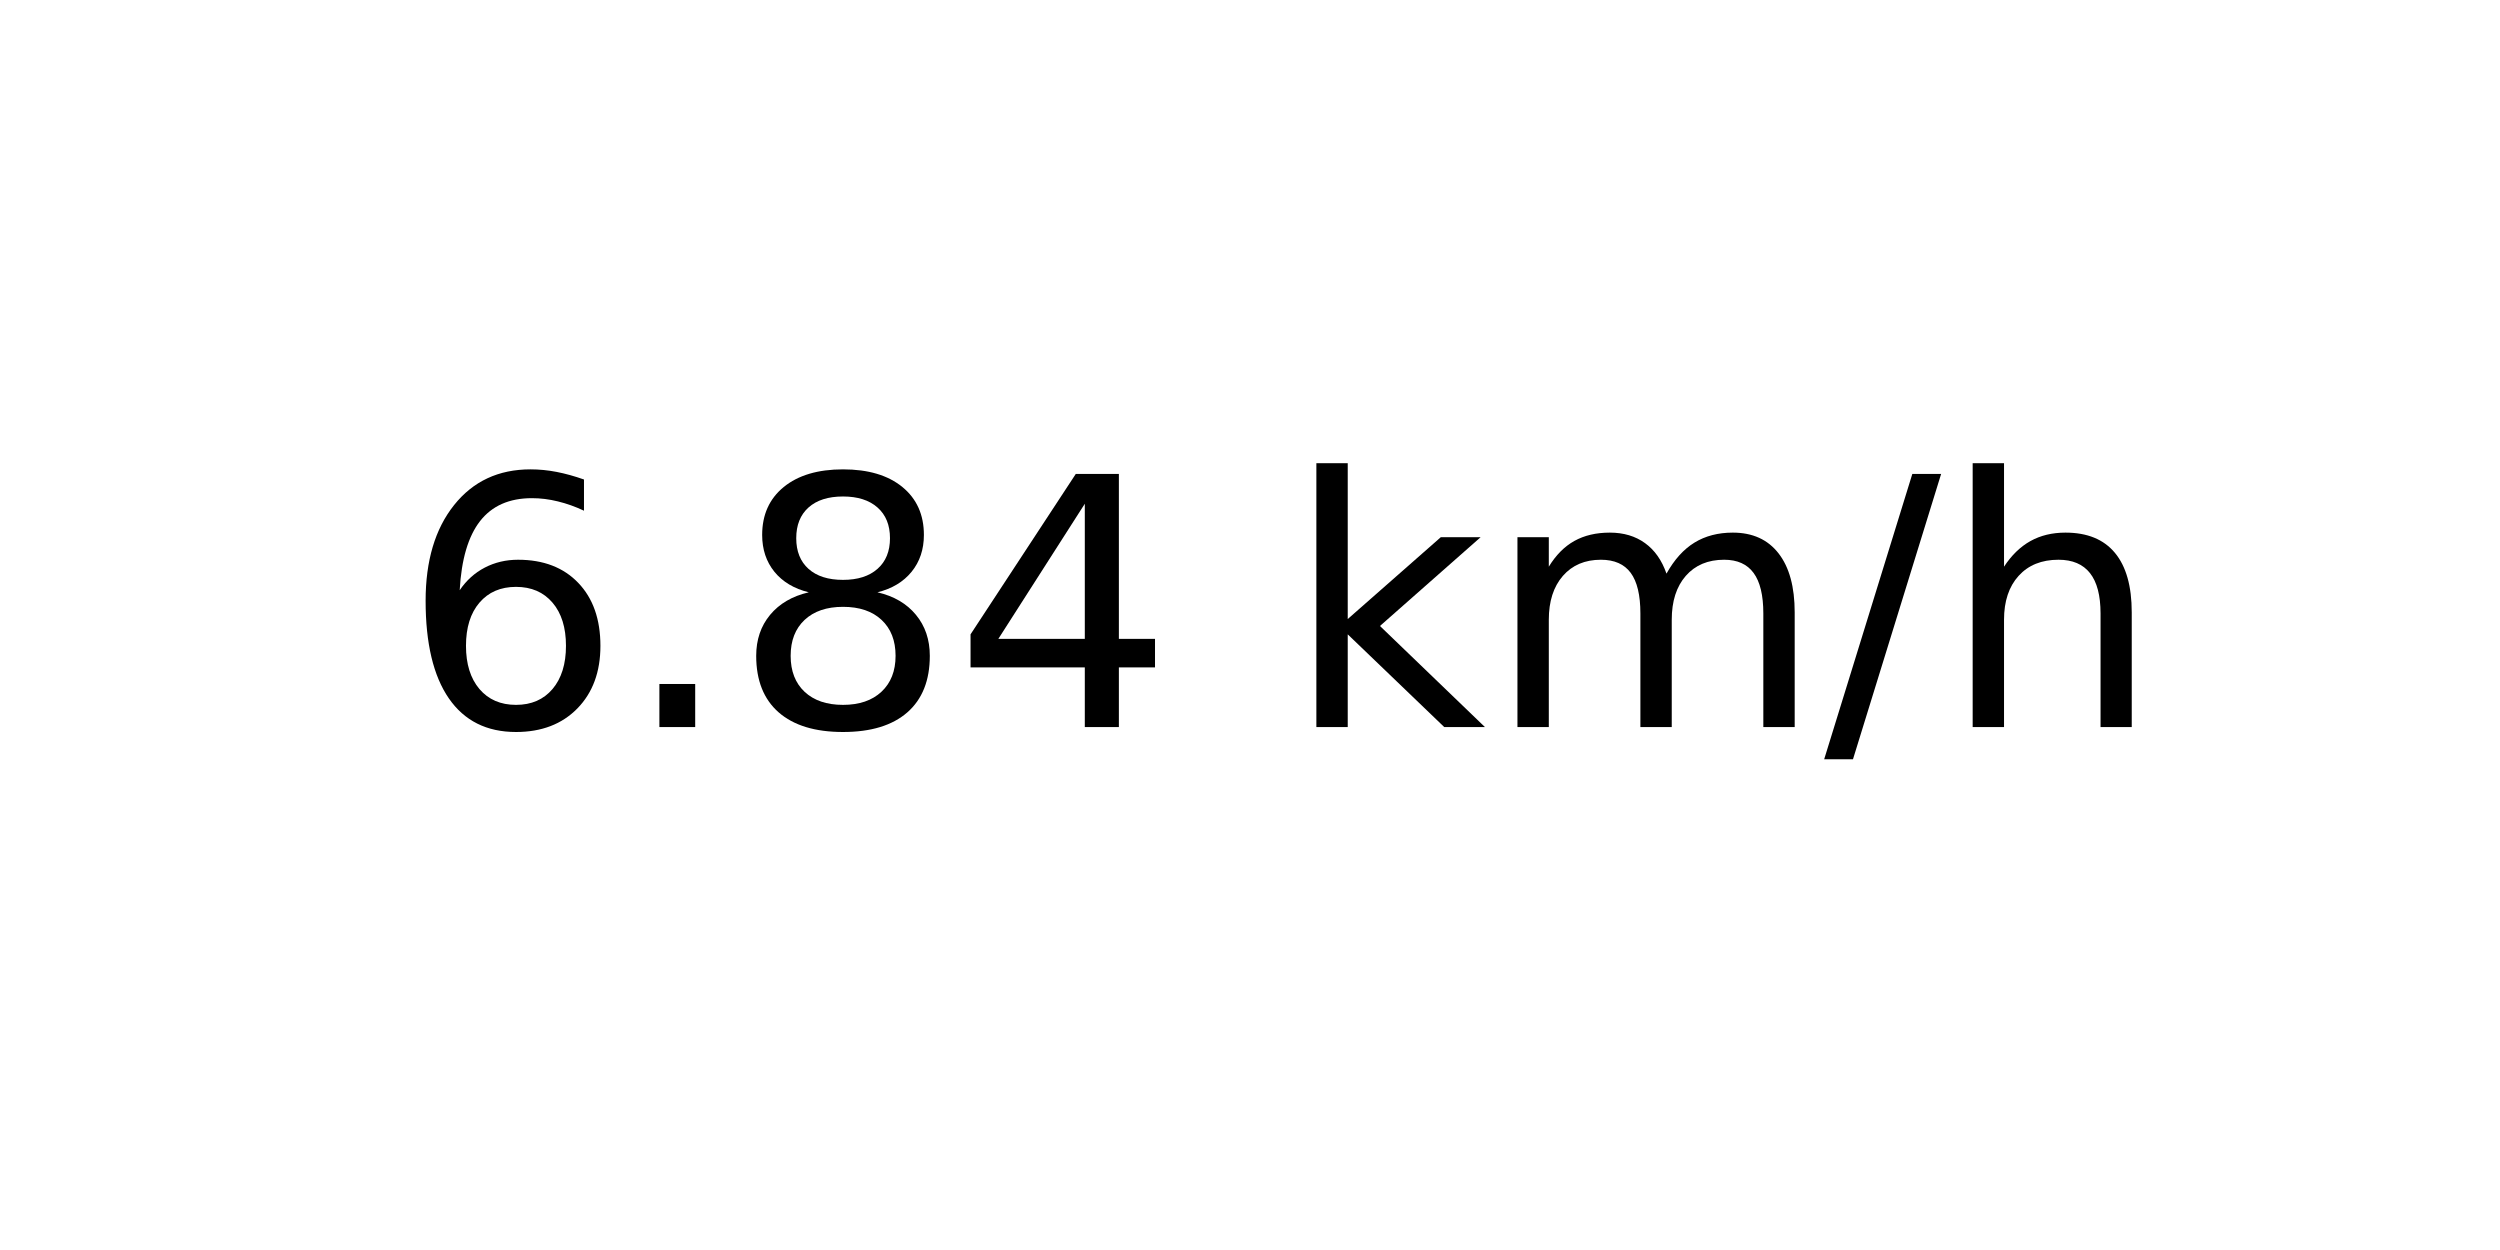
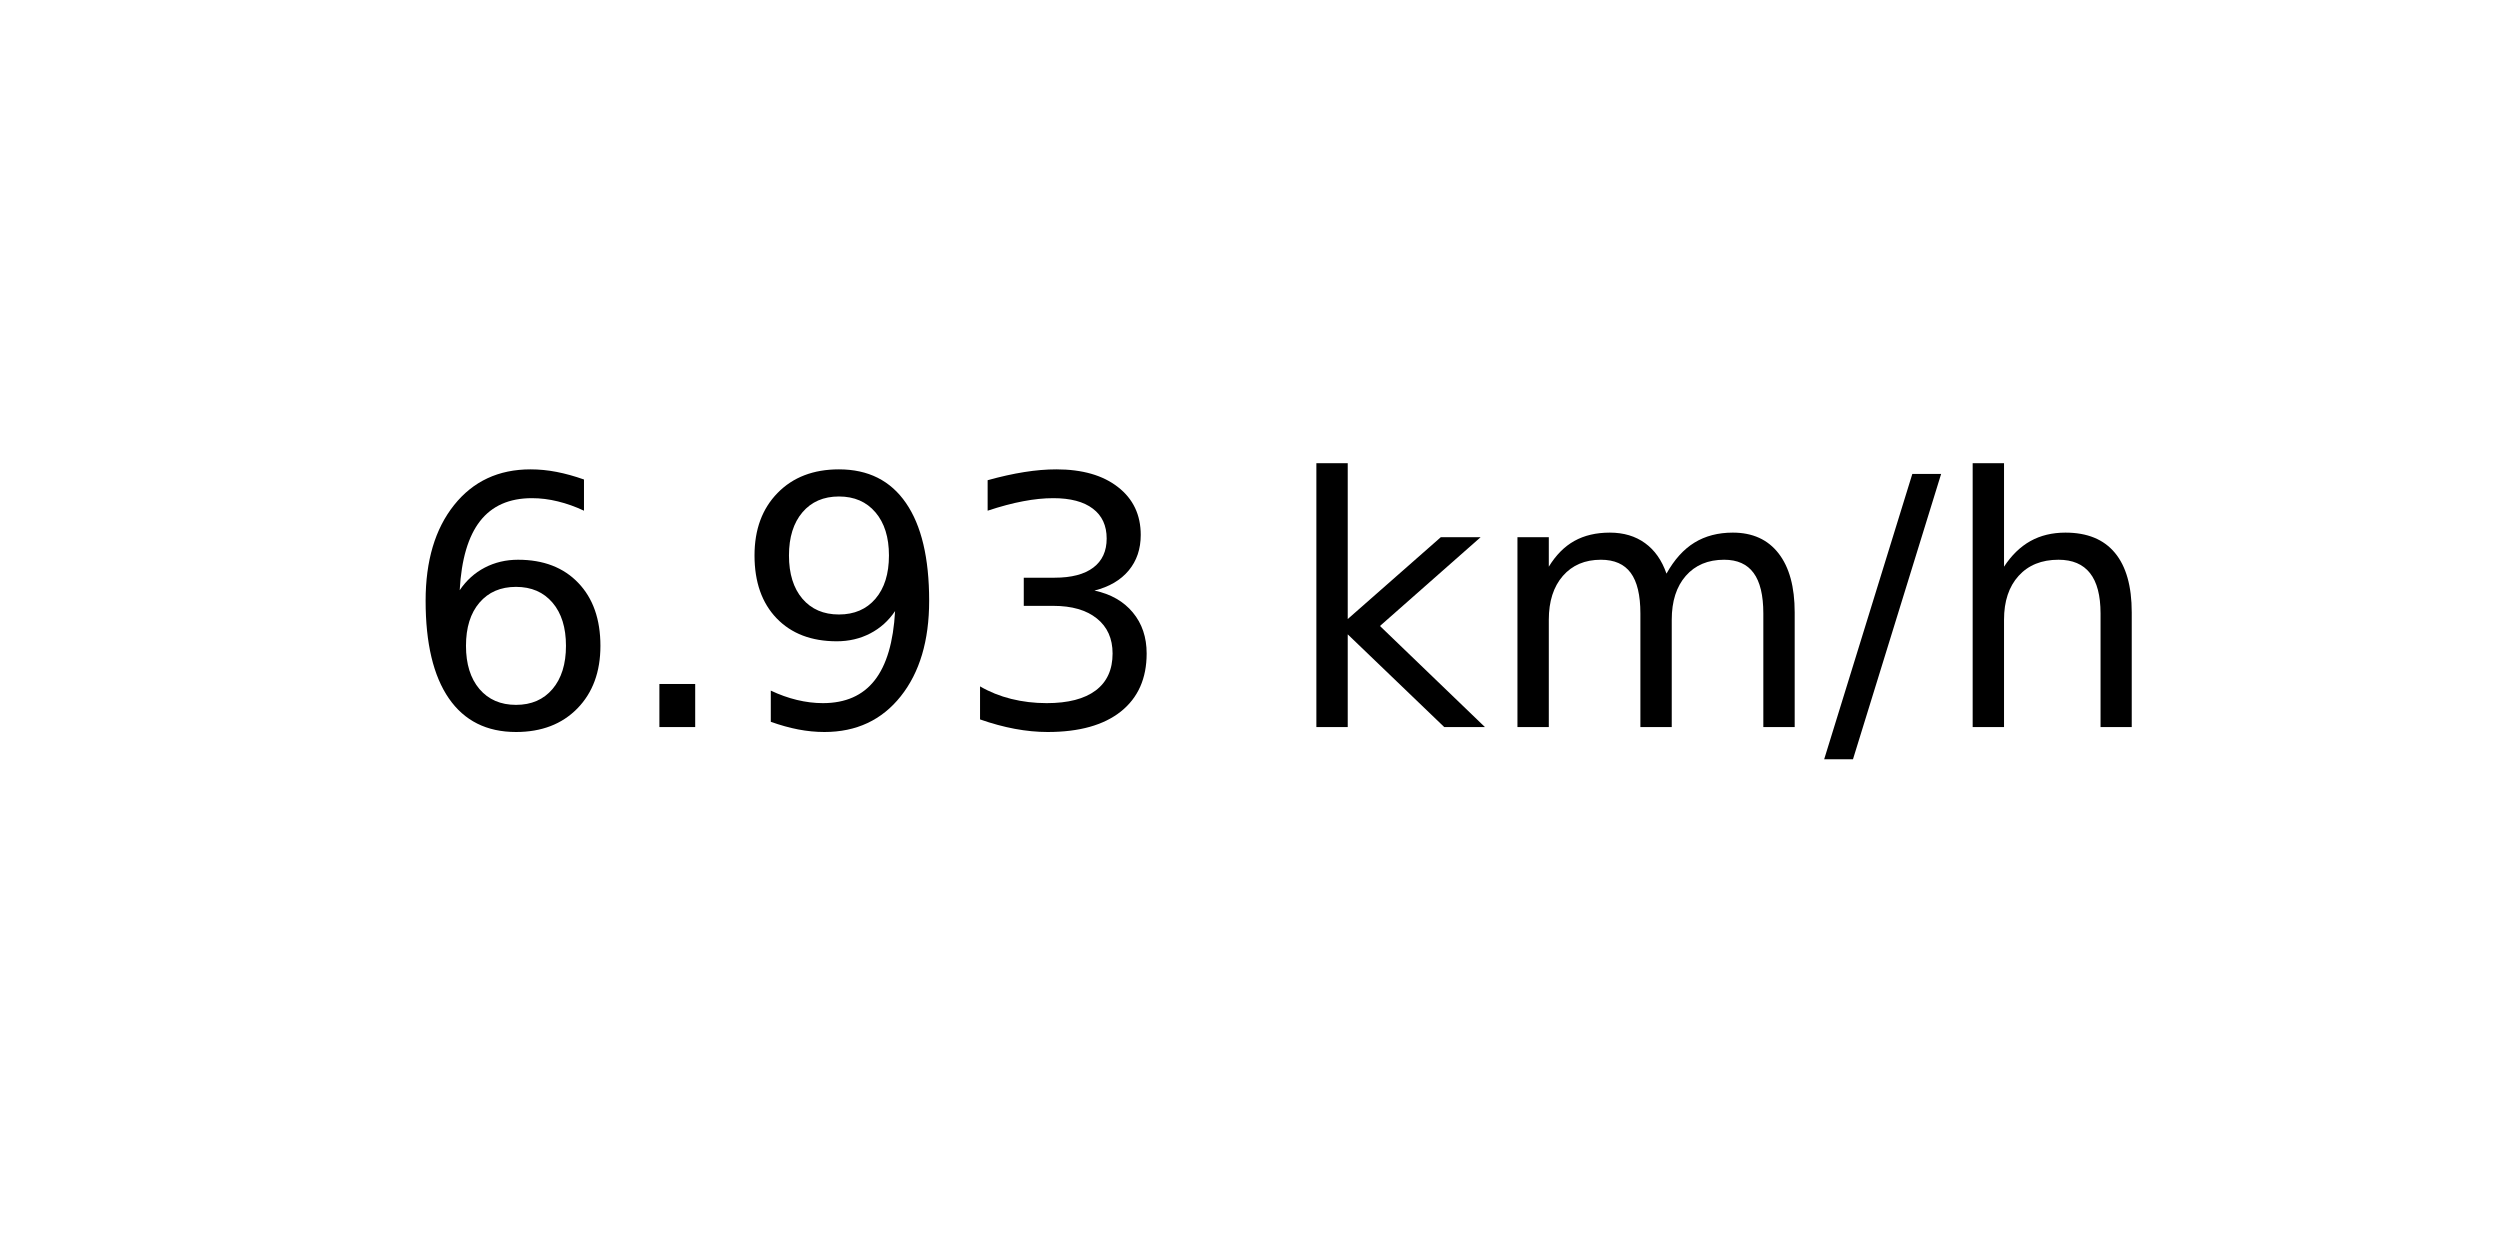
<svg xmlns="http://www.w3.org/2000/svg" xmlns:xlink="http://www.w3.org/1999/xlink" width="72pt" height="36pt" viewBox="0 0 72 36" version="1.1">
  <defs>
    <style type="text/css">*{stroke-linejoin: round; stroke-linecap: butt}</style>
  </defs>
  <g id="figure_1">
    <g id="axes_1">
      <g id="text_1">
        <g transform="translate(11.55937 20.93937) scale(0.1 -0.1)">
          <defs>
            <path id="DejaVuSans-36" d="M 2113 2584  Q 1688 2584 1439 2293  Q 1191 2003 1191 1497  Q 1191 994 1439 701  Q 1688 409 2113 409  Q 2538 409 2786 701  Q 3034 994 3034 1497  Q 3034 2003 2786 2293  Q 2538 2584 2113 2584  z M 3366 4563  L 3366 3988  Q 3128 4100 2886 4159  Q 2644 4219 2406 4219  Q 1781 4219 1451 3797  Q 1122 3375 1075 2522  Q 1259 2794 1537 2939  Q 1816 3084 2150 3084  Q 2853 3084 3261 2657  Q 3669 2231 3669 1497  Q 3669 778 3244 343  Q 2819 -91 2113 -91  Q 1303 -91 875 529  Q 447 1150 447 2328  Q 447 3434 972 4092  Q 1497 4750 2381 4750  Q 2619 4750 2861 4703  Q 3103 4656 3366 4563  z " transform="scale(0.015625)" />
            <path id="DejaVuSans-2e" d="M 684 794  L 1344 794  L 1344 0  L 684 0  L 684 794  z " transform="scale(0.015625)" />
-             <path id="DejaVuSans-38" d="M 2034 2216  Q 1584 2216 1326 1975  Q 1069 1734 1069 1313  Q 1069 891 1326 650  Q 1584 409 2034 409  Q 2484 409 2743 651  Q 3003 894 3003 1313  Q 3003 1734 2745 1975  Q 2488 2216 2034 2216  z M 1403 2484  Q 997 2584 770 2862  Q 544 3141 544 3541  Q 544 4100 942 4425  Q 1341 4750 2034 4750  Q 2731 4750 3128 4425  Q 3525 4100 3525 3541  Q 3525 3141 3298 2862  Q 3072 2584 2669 2484  Q 3125 2378 3379 2068  Q 3634 1759 3634 1313  Q 3634 634 3220 271  Q 2806 -91 2034 -91  Q 1263 -91 848 271  Q 434 634 434 1313  Q 434 1759 690 2068  Q 947 2378 1403 2484  z M 1172 3481  Q 1172 3119 1398 2916  Q 1625 2713 2034 2713  Q 2441 2713 2670 2916  Q 2900 3119 2900 3481  Q 2900 3844 2670 4047  Q 2441 4250 2034 4250  Q 1625 4250 1398 4047  Q 1172 3844 1172 3481  z " transform="scale(0.015625)" />
-             <path id="DejaVuSans-34" d="M 2419 4116  L 825 1625  L 2419 1625  L 2419 4116  z M 2253 4666  L 3047 4666  L 3047 1625  L 3713 1625  L 3713 1100  L 3047 1100  L 3047 0  L 2419 0  L 2419 1100  L 313 1100  L 313 1709  L 2253 4666  z " transform="scale(0.015625)" />
+             <path id="DejaVuSans-39" d="M 703 97  L 703 672  Q 941 559 1184 500  Q 1428 441 1663 441  Q 2288 441 2617 861  Q 2947 1281 2994 2138  Q 2813 1869 2534 1725  Q 2256 1581 1919 1581  Q 1219 1581 811 2004  Q 403 2428 403 3163  Q 403 3881 828 4315  Q 1253 4750 1959 4750  Q 2769 4750 3195 4129  Q 3622 3509 3622 2328  Q 3622 1225 3098 567  Q 2575 -91 1691 -91  Q 1453 -91 1209 -44  Q 966 3 703 97  z M 1959 2075  Q 2384 2075 2632 2365  Q 2881 2656 2881 3163  Q 2881 3666 2632 3958  Q 2384 4250 1959 4250  Q 1534 4250 1286 3958  Q 1038 3666 1038 3163  Q 1038 2656 1286 2365  Q 1534 2075 1959 2075  z " transform="scale(0.015625)" />
+             <path id="DejaVuSans-33" d="M 2597 2516  Q 3050 2419 3304 2112  Q 3559 1806 3559 1356  Q 3559 666 3084 287  Q 2609 -91 1734 -91  Q 1441 -91 1130 -33  Q 819 25 488 141  L 488 750  Q 750 597 1062 519  Q 1375 441 1716 441  Q 2309 441 2620 675  Q 2931 909 2931 1356  Q 2931 1769 2642 2001  Q 2353 2234 1838 2234  L 1294 2234  L 1294 2753  L 1863 2753  Q 2328 2753 2575 2939  Q 2822 3125 2822 3475  Q 2822 3834 2567 4026  Q 2313 4219 1838 4219  Q 1578 4219 1281 4162  Q 984 4106 628 3988  L 628 4550  Q 988 4650 1302 4700  Q 1616 4750 1894 4750  Q 2613 4750 3031 4423  Q 3450 4097 3450 3541  Q 3450 3153 3228 2886  Q 3006 2619 2597 2516  z " transform="scale(0.015625)" />
            <path id="DejaVuSans-20" transform="scale(0.015625)" />
            <path id="DejaVuSans-6b" d="M 581 4863  L 1159 4863  L 1159 1991  L 2875 3500  L 3609 3500  L 1753 1863  L 3688 0  L 2938 0  L 1159 1709  L 1159 0  L 581 0  L 581 4863  z " transform="scale(0.015625)" />
            <path id="DejaVuSans-6d" d="M 3328 2828  Q 3544 3216 3844 3400  Q 4144 3584 4550 3584  Q 5097 3584 5394 3201  Q 5691 2819 5691 2113  L 5691 0  L 5113 0  L 5113 2094  Q 5113 2597 4934 2840  Q 4756 3084 4391 3084  Q 3944 3084 3684 2787  Q 3425 2491 3425 1978  L 3425 0  L 2847 0  L 2847 2094  Q 2847 2600 2669 2842  Q 2491 3084 2119 3084  Q 1678 3084 1418 2786  Q 1159 2488 1159 1978  L 1159 0  L 581 0  L 581 3500  L 1159 3500  L 1159 2956  Q 1356 3278 1631 3431  Q 1906 3584 2284 3584  Q 2666 3584 2933 3390  Q 3200 3197 3328 2828  z " transform="scale(0.015625)" />
            <path id="DejaVuSans-2f" d="M 1625 4666  L 2156 4666  L 531 -594  L 0 -594  L 1625 4666  z " transform="scale(0.015625)" />
            <path id="DejaVuSans-68" d="M 3513 2113  L 3513 0  L 2938 0  L 2938 2094  Q 2938 2591 2744 2837  Q 2550 3084 2163 3084  Q 1697 3084 1428 2787  Q 1159 2491 1159 1978  L 1159 0  L 581 0  L 581 4863  L 1159 4863  L 1159 2956  Q 1366 3272 1645 3428  Q 1925 3584 2291 3584  Q 2894 3584 3203 3211  Q 3513 2838 3513 2113  z " transform="scale(0.015625)" />
          </defs>
          <use xlink:href="#DejaVuSans-36" />
          <use xlink:href="#DejaVuSans-2e" x="63.623" />
-           <use xlink:href="#DejaVuSans-38" x="95.41" />
-           <use xlink:href="#DejaVuSans-34" x="159.033" />
+           <use xlink:href="#DejaVuSans-39" x="95.41" />
+           <use xlink:href="#DejaVuSans-33" x="159.033" />
          <use xlink:href="#DejaVuSans-20" x="222.656" />
          <use xlink:href="#DejaVuSans-6b" x="254.443" />
          <use xlink:href="#DejaVuSans-6d" x="312.354" />
          <use xlink:href="#DejaVuSans-2f" x="409.766" />
          <use xlink:href="#DejaVuSans-68" x="443.457" />
        </g>
      </g>
    </g>
  </g>
</svg>
